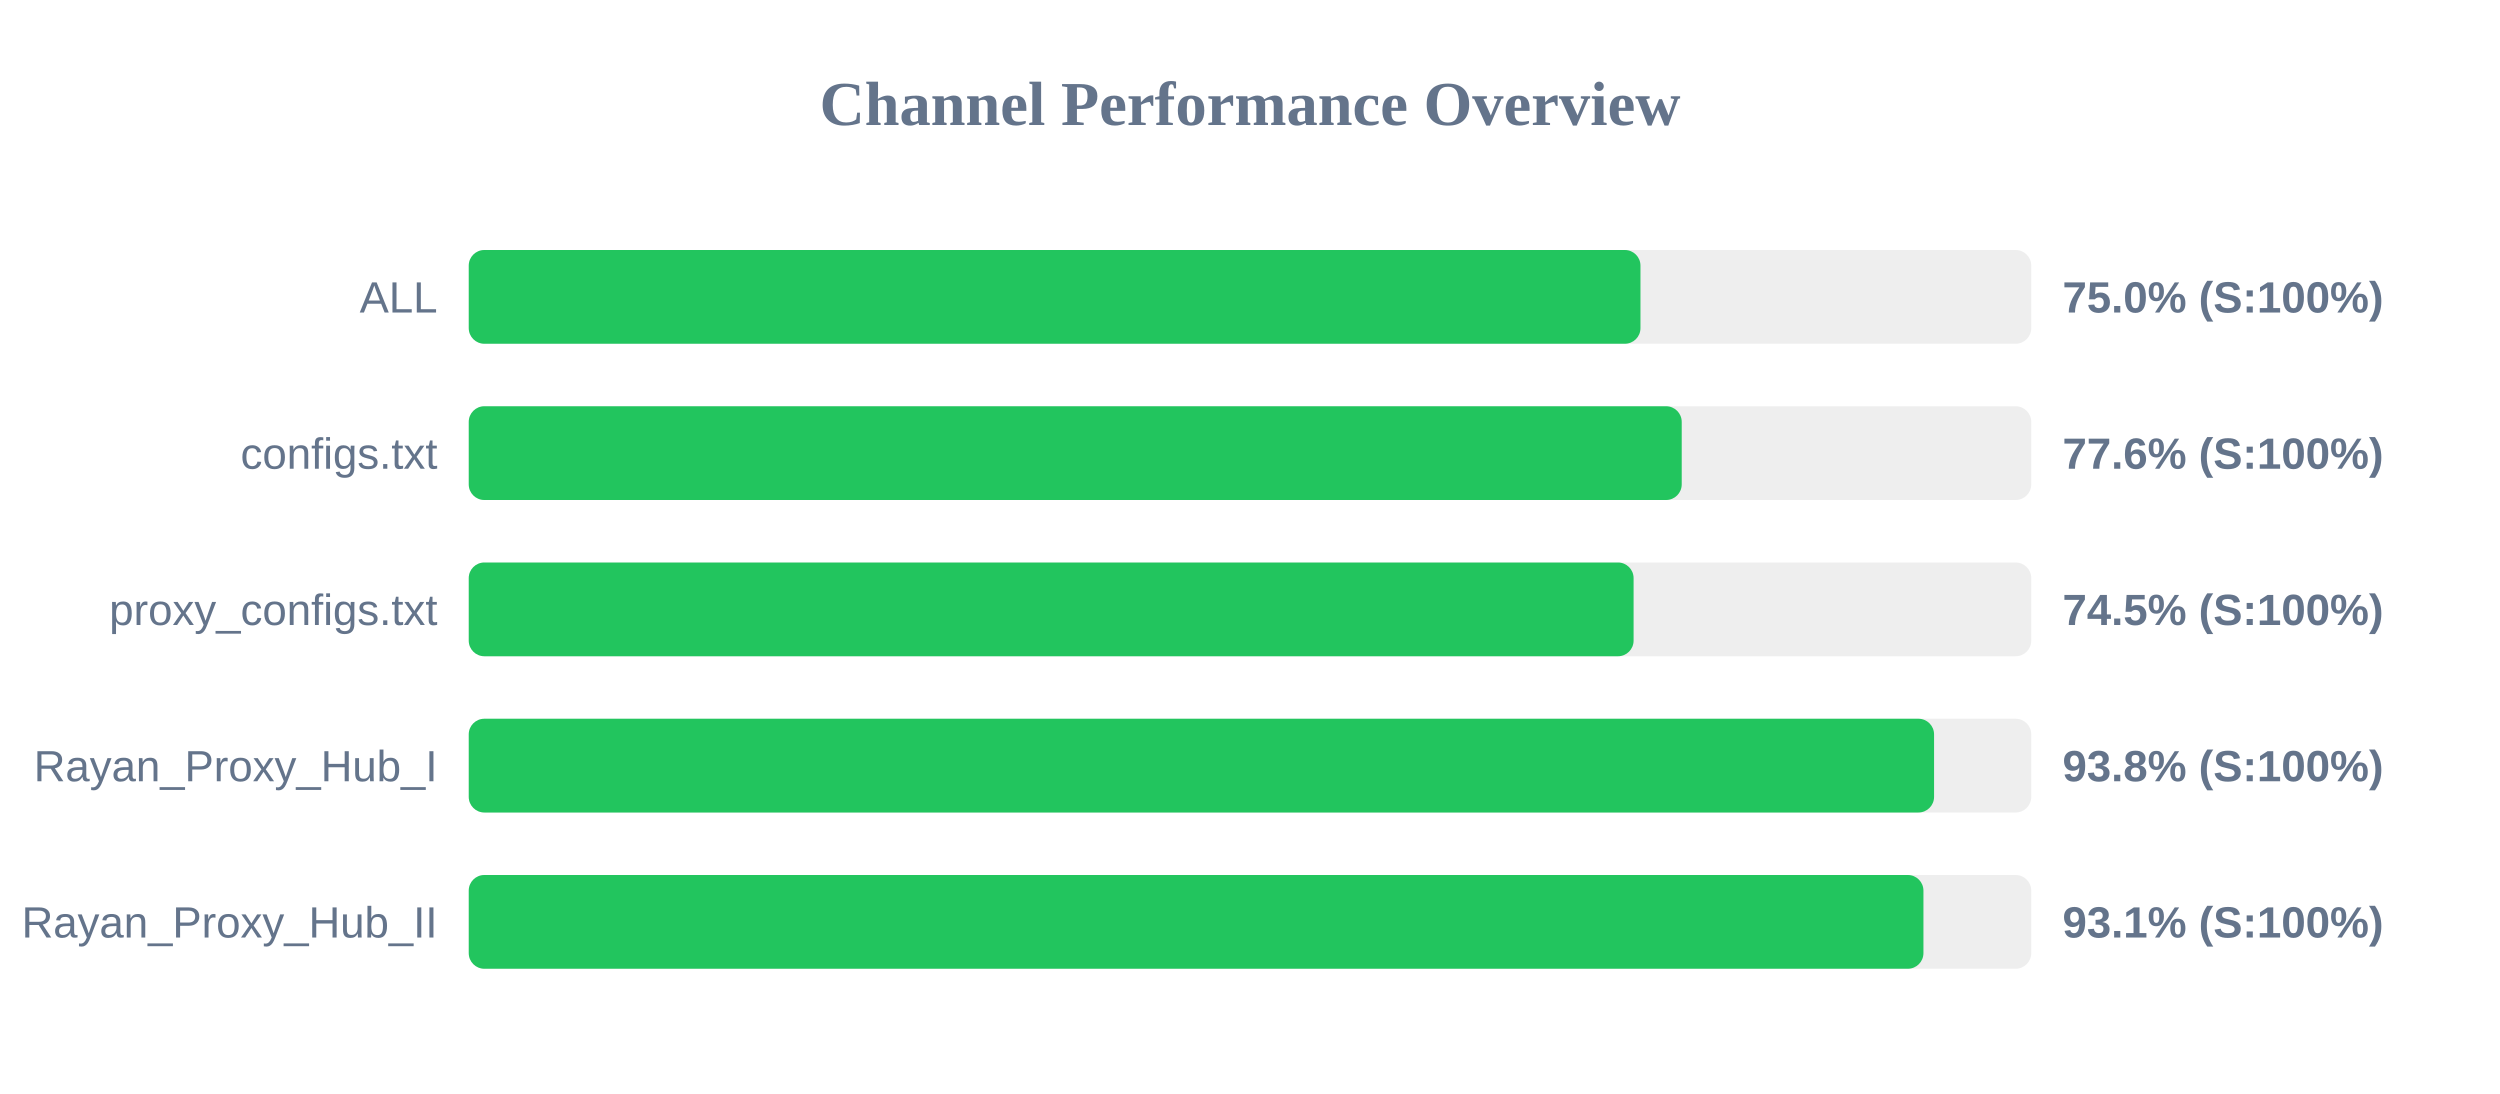
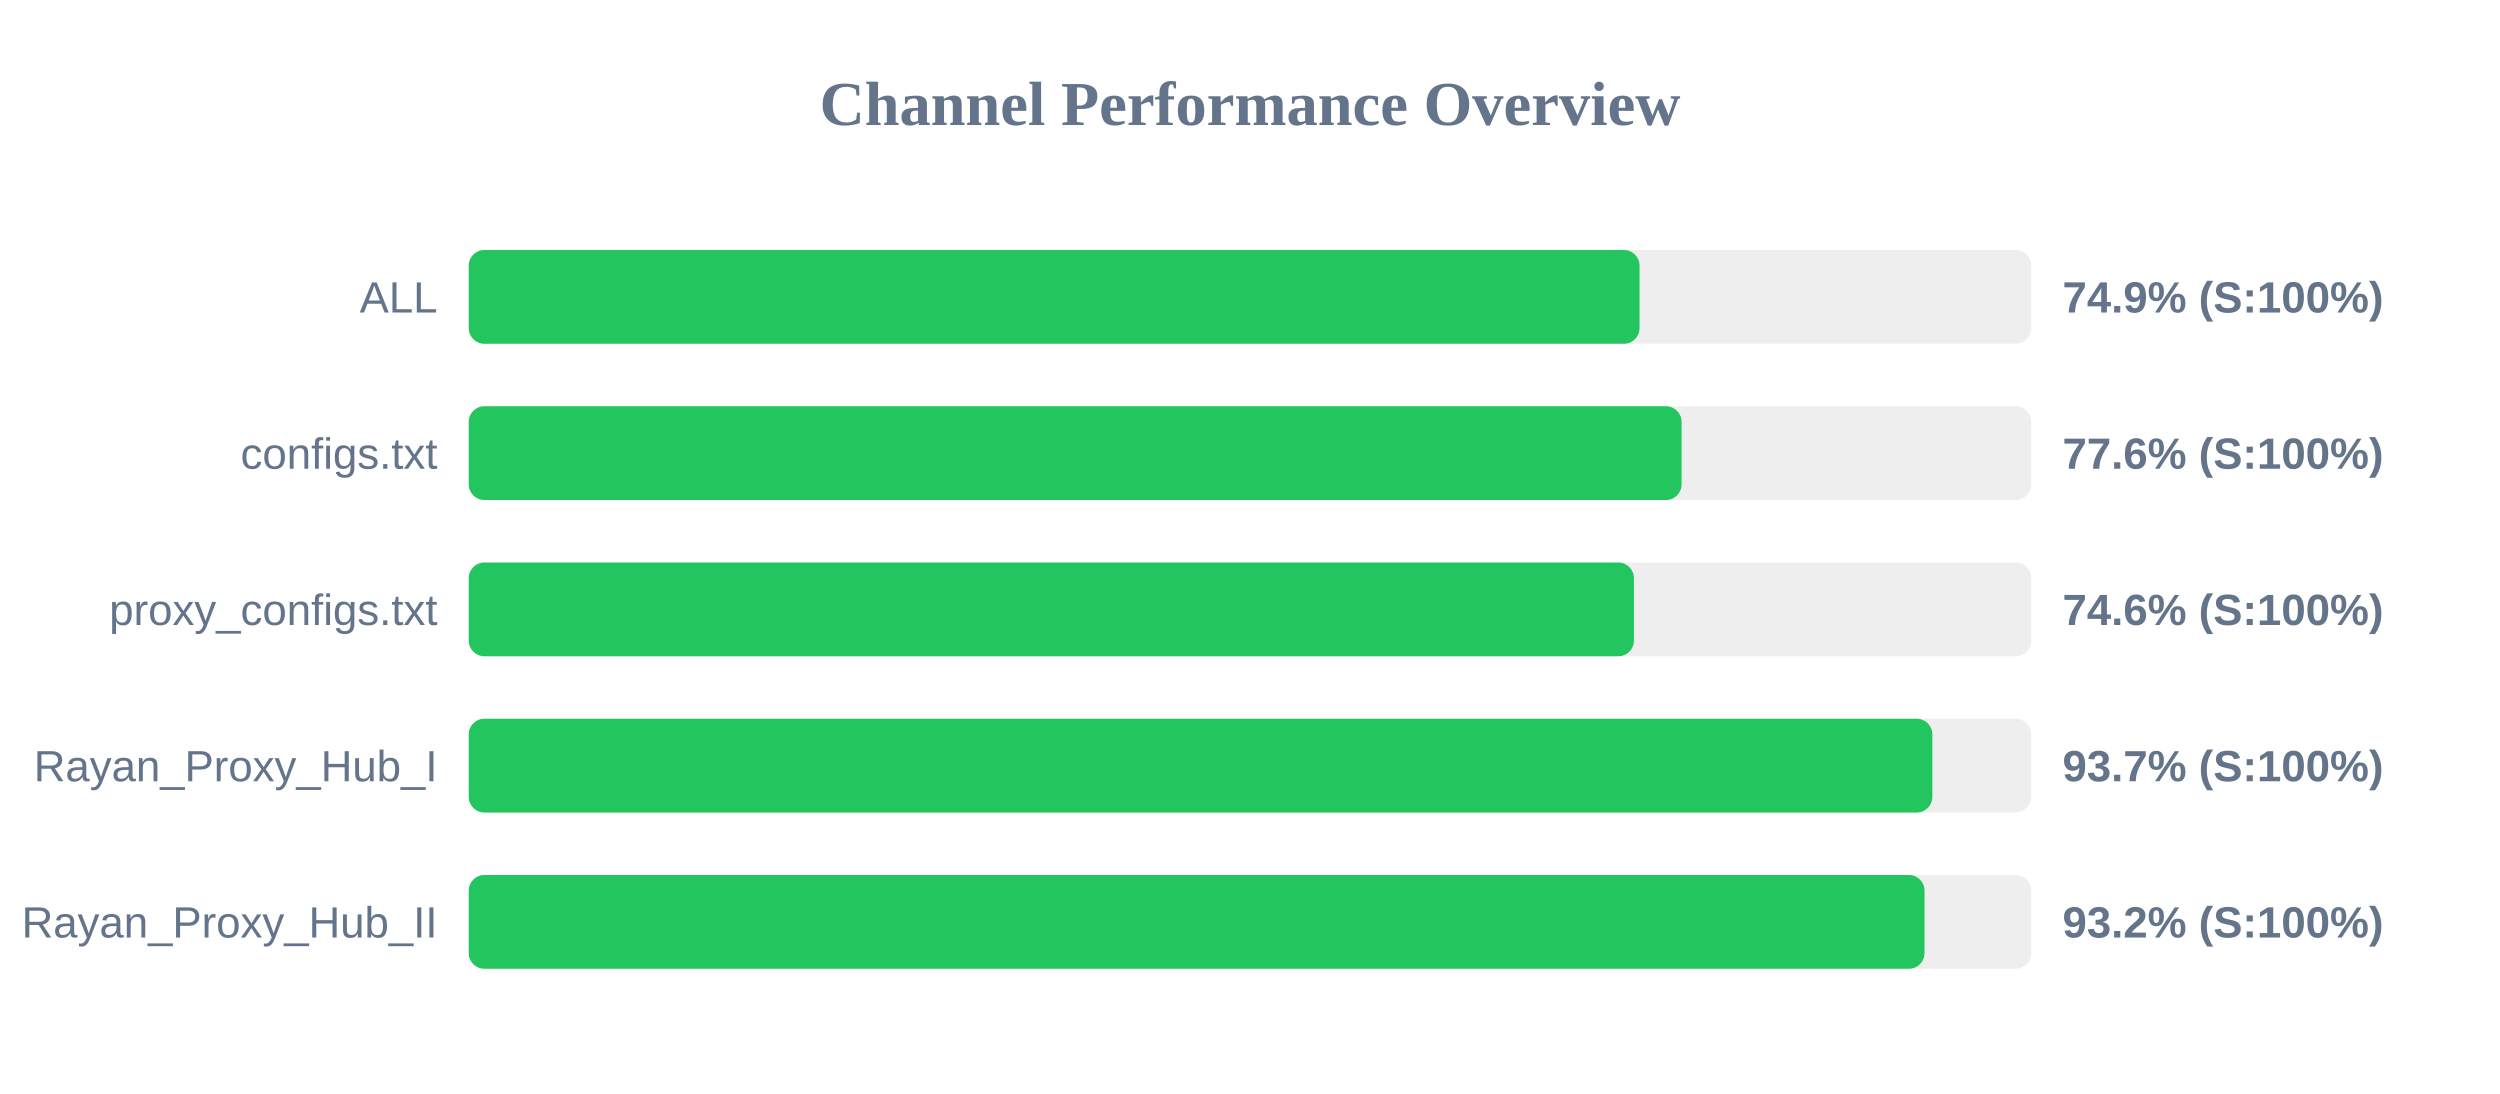
<svg xmlns="http://www.w3.org/2000/svg" width="800" height="350" version="1.1">
  <style>
        .row { font: 14px Arial; fill: #64748b; }
        .score { font: bold 14px Arial; fill: #64748b; }
    </style>
  <text x="400" y="40" text-anchor="middle" font-size="20px" font-weight="bold" fill="#64748b">Channel Performance Overview</text>
  <rect x="150" y="80" width="500" height="30" fill="#eee" rx="5" />
-   <rect x="150" y="80" width="374.95" height="30" fill="#22c55e" rx="5" />
+   <rect x="150" y="80" width="374.65" height="30" fill="#22c55e" rx="5" />
  <text x="140" y="100" text-anchor="end" class="row">ALL</text>
-   <text x="660" y="100" text-anchor="start" class="score">75.0% (S:100%)</text>
+   <text x="660" y="100" text-anchor="start" class="score">74.9% (S:100%)</text>
  <rect x="150" y="130" width="500" height="30" fill="#eee" rx="5" />
-   <rect x="150" y="130" width="388.15" height="30" fill="#22c55e" rx="5" />
+   <rect x="150" y="130" width="388.1" height="30" fill="#22c55e" rx="5" />
  <text x="140" y="150" text-anchor="end" class="row">configs.txt</text>
  <text x="660" y="150" text-anchor="start" class="score">77.6% (S:100%)</text>
  <rect x="150" y="180" width="500" height="30" fill="#eee" rx="5" />
-   <rect x="150" y="180" width="372.75" height="30" fill="#22c55e" rx="5" />
+   <rect x="150" y="180" width="372.85" height="30" fill="#22c55e" rx="5" />
  <text x="140" y="200" text-anchor="end" class="row">proxy_configs.txt</text>
-   <text x="660" y="200" text-anchor="start" class="score">74.5% (S:100%)</text>
+   <text x="660" y="200" text-anchor="start" class="score">74.6% (S:100%)</text>
  <rect x="150" y="230" width="500" height="30" fill="#eee" rx="5" />
-   <rect x="150" y="230" width="468.9" height="30" fill="#22c55e" rx="5" />
+   <rect x="150" y="230" width="468.35" height="30" fill="#22c55e" rx="5" />
  <text x="140" y="250" text-anchor="end" class="row">Rayan_Proxy_Hub_I</text>
-   <text x="660" y="250" text-anchor="start" class="score">93.8% (S:100%)</text>
+   <text x="660" y="250" text-anchor="start" class="score">93.7% (S:100%)</text>
  <rect x="150" y="280" width="500" height="30" fill="#eee" rx="5" />
-   <rect x="150" y="280" width="465.5" height="30" fill="#22c55e" rx="5" />
+   <rect x="150" y="280" width="465.85" height="30" fill="#22c55e" rx="5" />
  <text x="140" y="300" text-anchor="end" class="row">Rayan_Proxy_Hub_II</text>
-   <text x="660" y="300" text-anchor="start" class="score">93.1% (S:100%)</text>
+   <text x="660" y="300" text-anchor="start" class="score">93.2% (S:100%)</text>
</svg>
